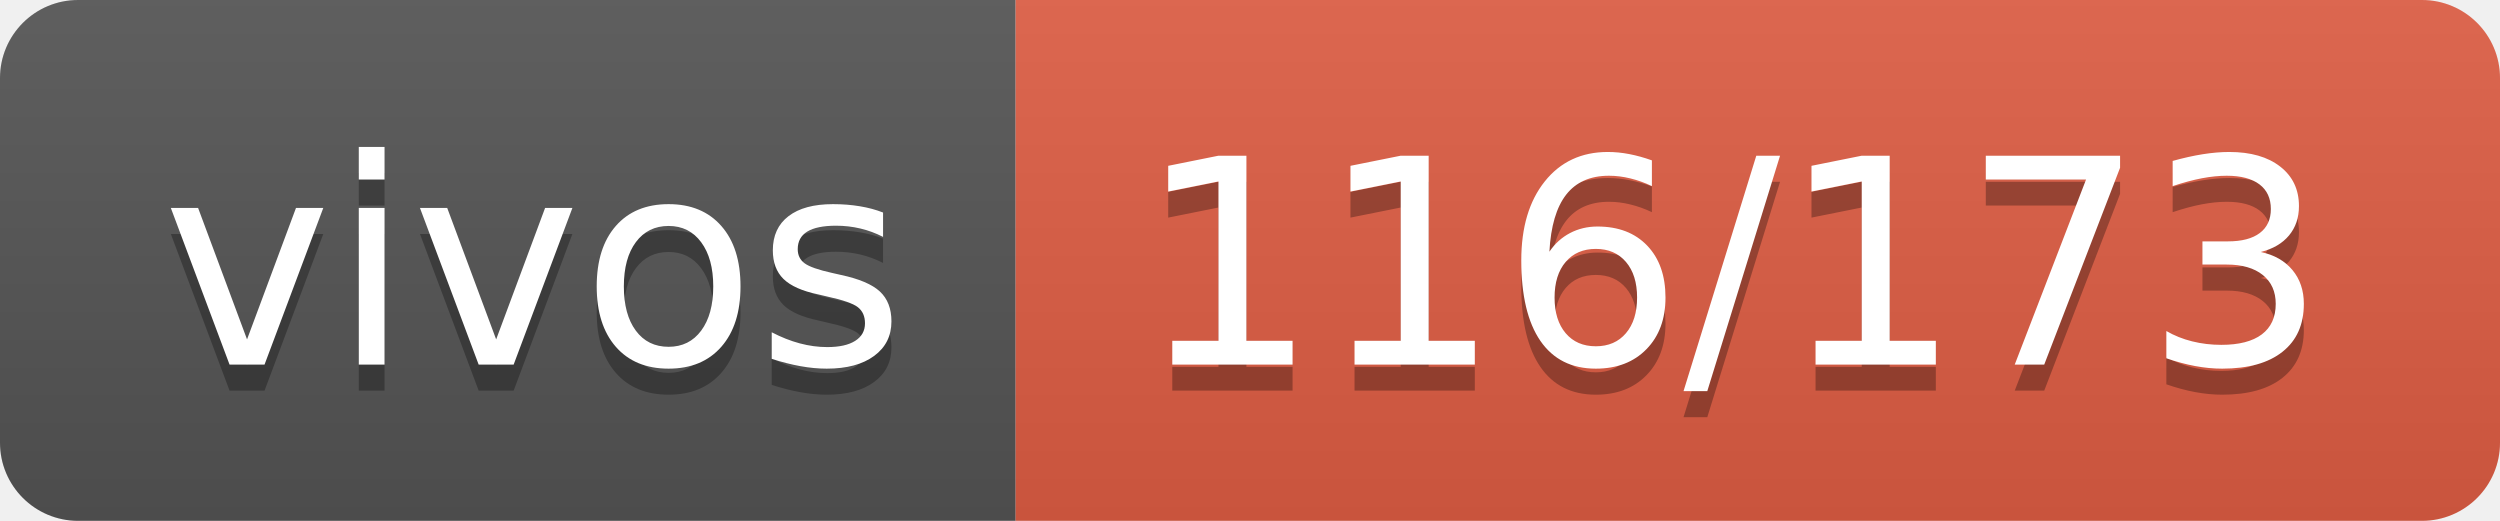
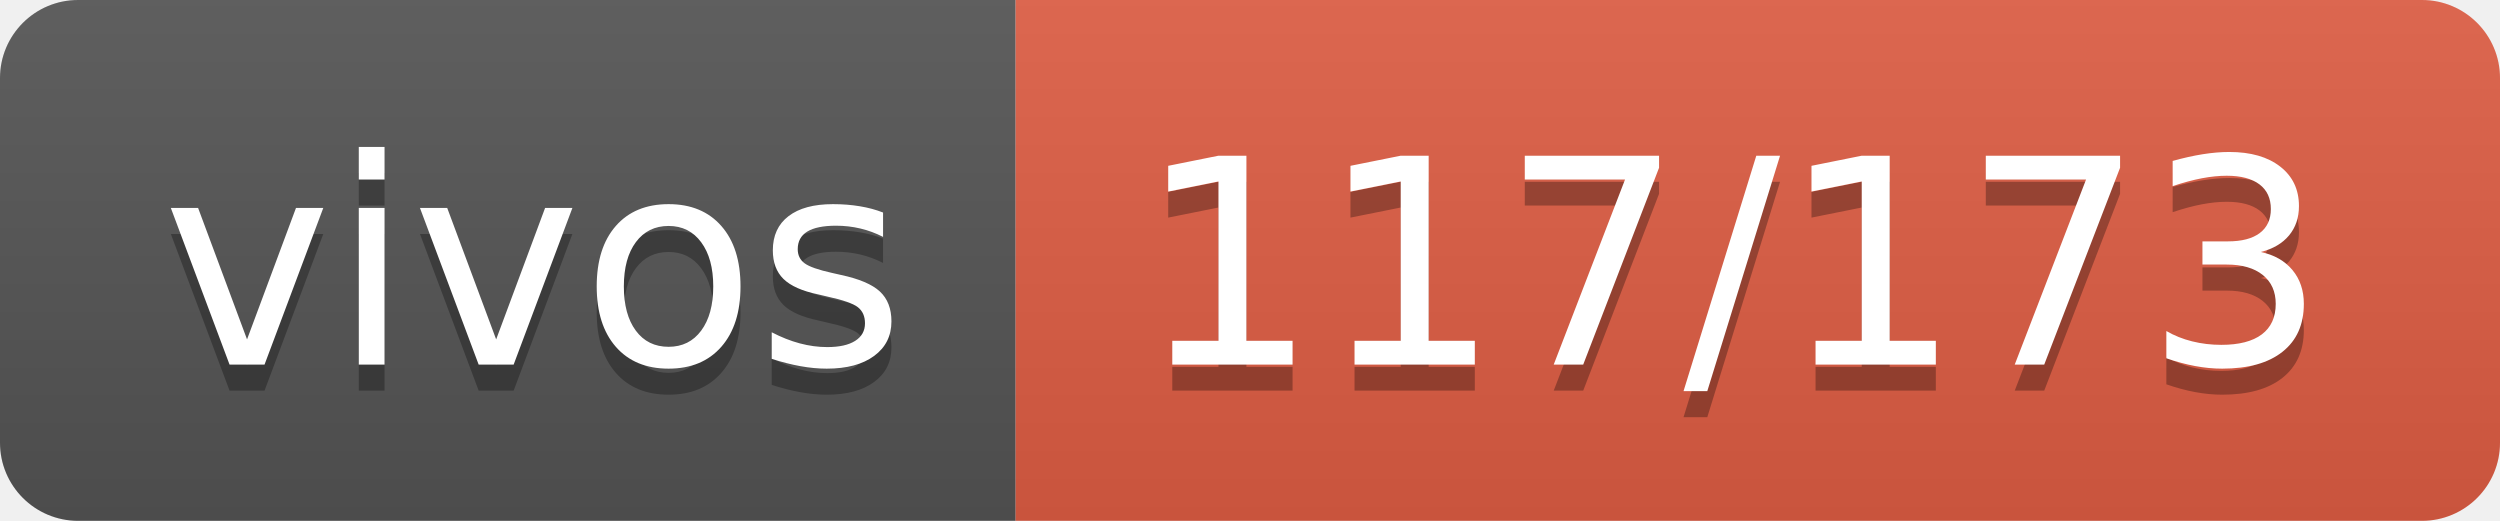
- <svg xmlns="http://www.w3.org/2000/svg" width="96" height="20" role="img" aria-label="vivos: 116/173">
+ <svg xmlns="http://www.w3.org/2000/svg" width="96" height="20" role="img" aria-label="vivos: 117/173">
  <linearGradient id="s" x2="0" y2="100%">
    <stop offset="0" stop-color="#bbb" stop-opacity=".1" />
    <stop offset="1" stop-opacity=".1" />
  </linearGradient>
  <clipPath id="r">
    <rect width="96" height="20" rx="3" fill="#fff" />
  </clipPath>
  <g clip-path="url(#r)">
    <rect width="39" height="20" fill="#555" />
    <rect x="39" width="57" height="20" fill="#e05d44" />
    <rect width="96" height="20" fill="url(#s)" />
  </g>
  <g fill="#fff" text-anchor="middle" font-family="Verdana,Geneva,DejaVu Sans,sans-serif" text-rendering="geometricPrecision" font-size="110">
    <text aria-hidden="true" x="205" y="150" fill="#010101" fill-opacity=".3" transform="scale(.1)" textLength="290">vivos</text>
    <text x="205" y="140" transform="scale(.1)" fill="#fff" textLength="290">vivos</text>
-     <text aria-hidden="true" x="665" y="150" fill="#010101" fill-opacity=".3" transform="scale(.1)" textLength="470">116/173</text>
-     <text x="665" y="140" transform="scale(.1)" fill="#fff" textLength="470">116/173</text>
+     <text aria-hidden="true" x="665" y="150" fill="#010101" fill-opacity=".3" transform="scale(.1)" textLength="470">117/173</text>
+     <text x="665" y="140" transform="scale(.1)" fill="#fff" textLength="470">117/173</text>
  </g>
</svg>
